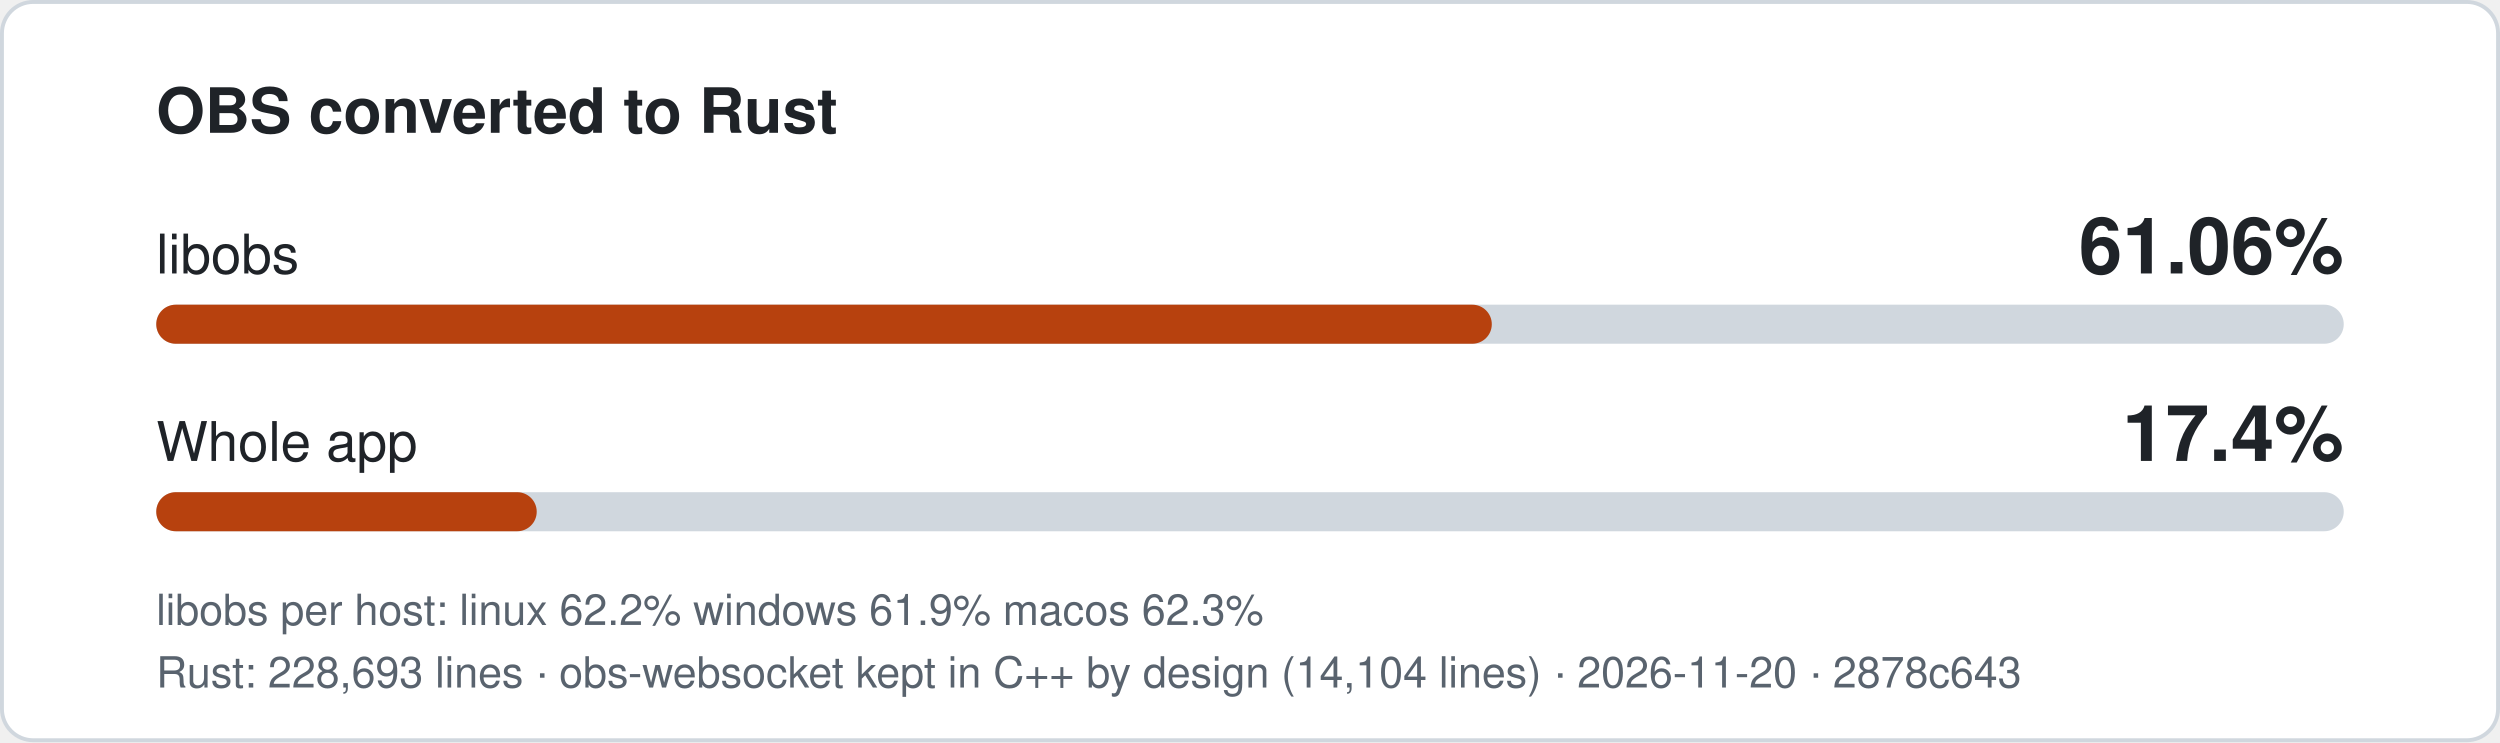
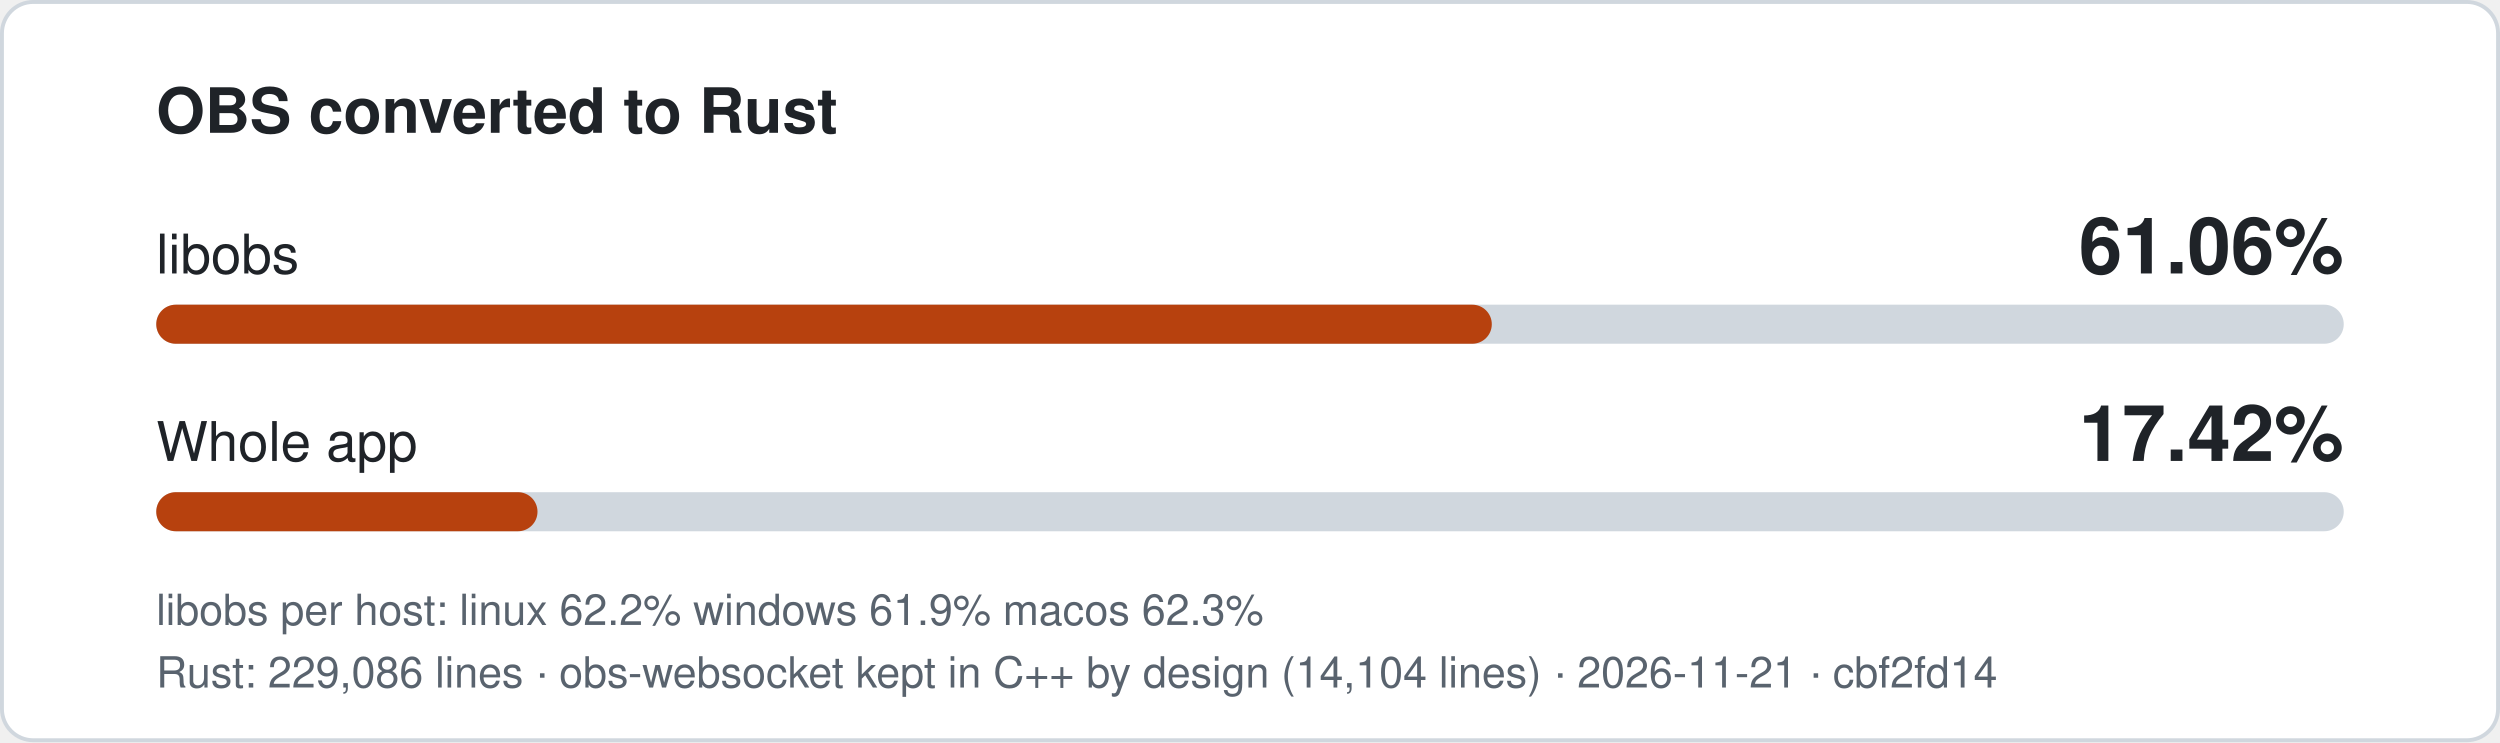
- <svg xmlns="http://www.w3.org/2000/svg" width="640" height="190" viewBox="0 0 640 190" role="img" aria-label="libobs 61.06% converted to Rust, whole app 17.4%">
+ <svg xmlns="http://www.w3.org/2000/svg" width="640" height="190" viewBox="0 0 640 190" role="img" aria-label="libobs 61.06% converted to Rust, whole app 17.42%">
  <style>
.bg{fill:#ffffff;stroke:#d0d7de}.t{fill:#1f2328}.m{fill:#59636e}.track{fill:#d0d7de}.fill{fill:#b7410e}
text{font-family:-apple-system,'Segoe UI',Helvetica,Arial,sans-serif}
@media (prefers-color-scheme: dark){.bg{fill:#0d1117;stroke:#3d444d}.t{fill:#f0f6fc}.m{fill:#9198a1}.track{fill:#3d444d}.fill{fill:#f0883e}}
</style>
  <rect class="bg" x="0.5" y="0.5" width="639" height="189" rx="8" />
  <text class="t" x="40" y="34" font-size="16" font-weight="600">OBS converted to Rust</text>
  <text class="t" x="40" y="70" font-size="14">libobs</text>
  <text class="t" x="600" y="70" font-size="20" font-weight="700" text-anchor="end">61.06%</text>
  <rect class="track" x="40" y="78" width="560" height="10" rx="5" />
  <rect class="fill" x="40" y="78" width="341.9" height="10" rx="5" />
  <text class="t" x="40" y="118" font-size="14">Whole app</text>
-   <text class="t" x="600" y="118" font-size="20" font-weight="700" text-anchor="end">17.4%</text>
+   <text class="t" x="600" y="118" font-size="20" font-weight="700" text-anchor="end">17.42%</text>
  <rect class="track" x="40" y="126" width="560" height="10" rx="5" />
-   <rect class="fill" x="40" y="126" width="97.4" height="10" rx="5" />
+   <rect class="fill" x="40" y="126" width="97.6" height="10" rx="5" />
  <text class="m" x="40" y="160" font-size="11">libobs per host: linux 62.2%  windows 61.9%  macos 62.3%</text>
-   <text class="m" x="40" y="176" font-size="11">Rust: 228,693 lines · obs-websocket kept in C++ by design (14,104 lines) · 2026-11-20 · 2878c643</text>
+   <text class="m" x="40" y="176" font-size="11">Rust: 229,086 lines · obs-websocket kept in C++ by design (14,104 lines) · 2026-11-21 · cbf2fd14</text>
</svg>
